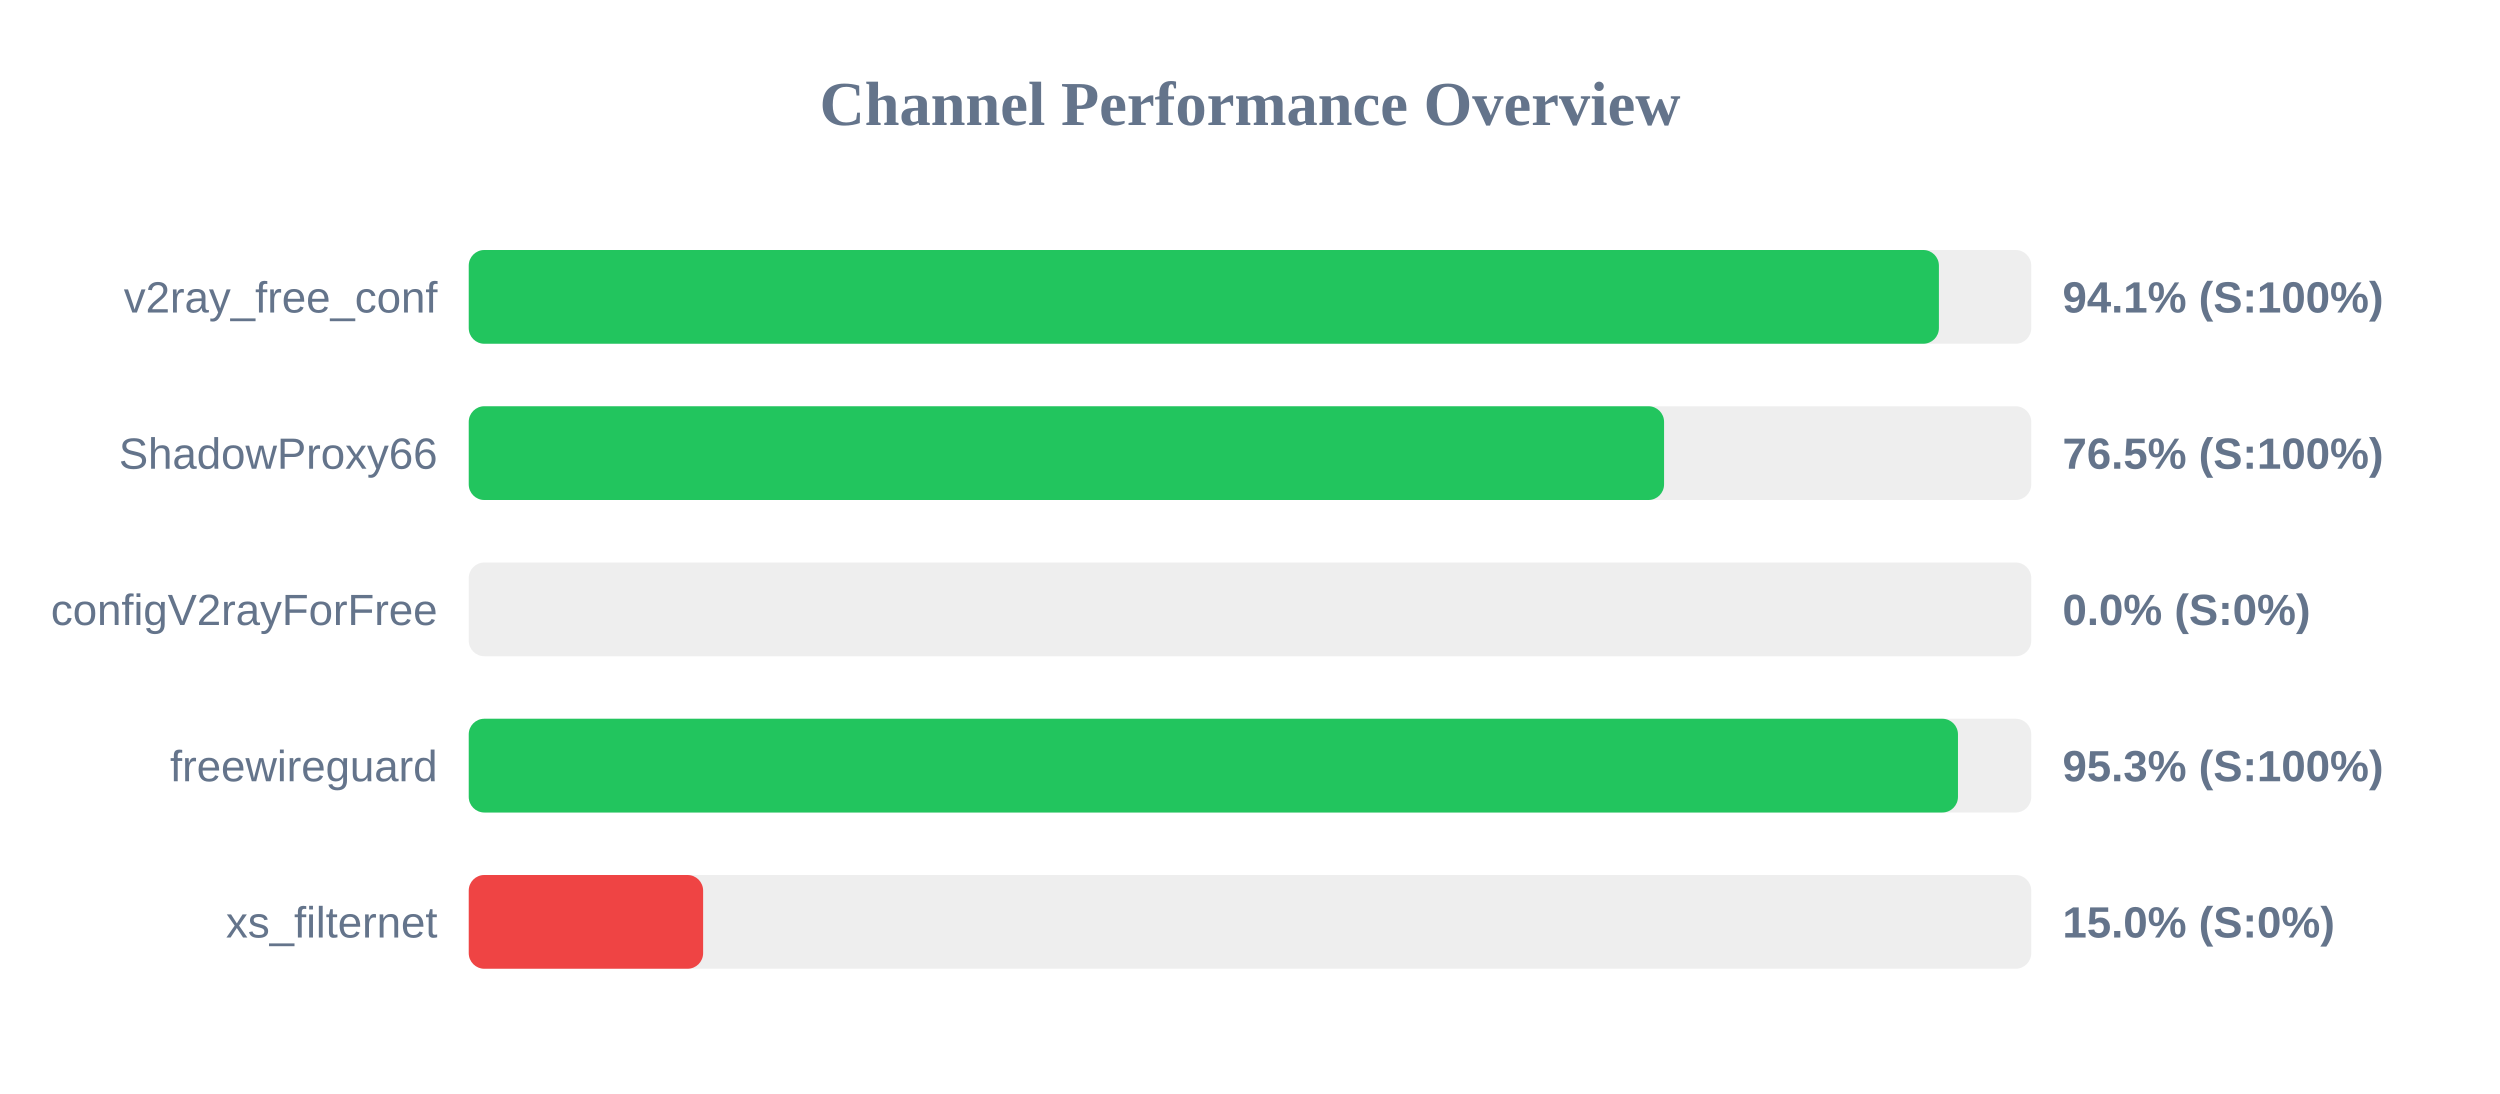
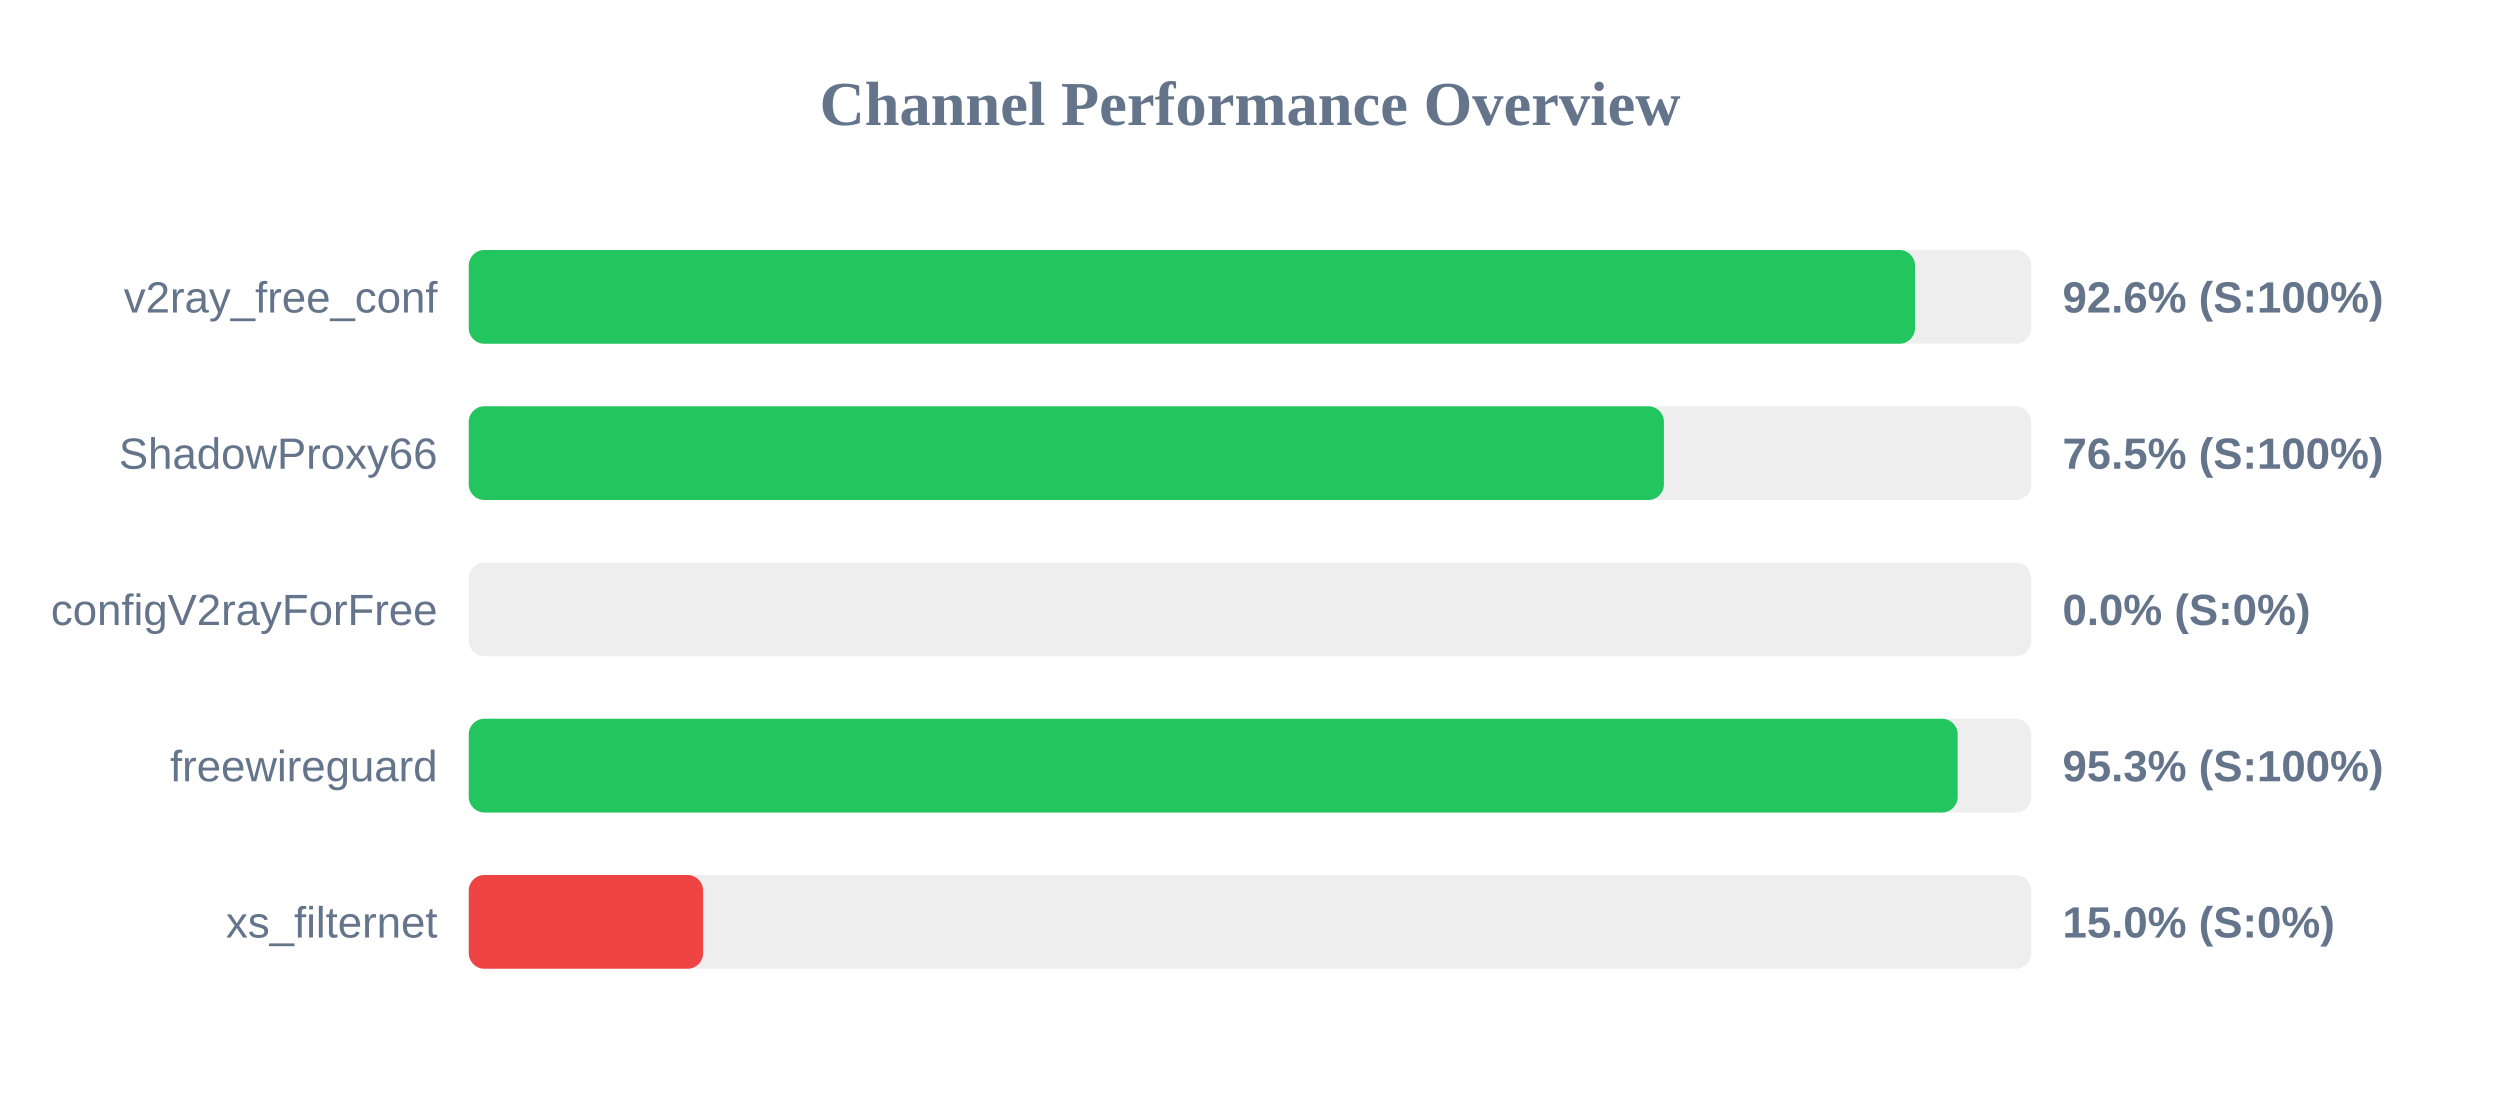
<svg xmlns="http://www.w3.org/2000/svg" width="800" height="350" version="1.1">
  <style>
        .row { font: 14px Arial; fill: #64748b; }
        .score { font: bold 14px Arial; fill: #64748b; }
    </style>
  <text x="400" y="40" text-anchor="middle" font-size="20px" font-weight="bold" fill="#64748b">Channel Performance Overview</text>
  <rect x="150" y="80" width="500" height="30" fill="#eee" rx="5" />
-   <rect x="150" y="80" width="470.45" height="30" fill="#22c55e" rx="5" />
+   <rect x="150" y="80" width="462.8" height="30" fill="#22c55e" rx="5" />
  <text x="140" y="100" text-anchor="end" class="row">v2ray_free_conf</text>
-   <text x="660" y="100" text-anchor="start" class="score">94.1% (S:100%)</text>
+   <text x="660" y="100" text-anchor="start" class="score">92.6% (S:100%)</text>
  <rect x="150" y="130" width="500" height="30" fill="#eee" rx="5" />
-   <rect x="150" y="130" width="382.5" height="30" fill="#22c55e" rx="5" />
+   <rect x="150" y="130" width="382.45" height="30" fill="#22c55e" rx="5" />
  <text x="140" y="150" text-anchor="end" class="row">ShadowProxy66</text>
  <text x="660" y="150" text-anchor="start" class="score">76.5% (S:100%)</text>
  <rect x="150" y="180" width="500" height="30" fill="#eee" rx="5" />
  <rect x="150" y="180" width="0.0" height="30" fill="#ef4444" rx="5" />
  <text x="140" y="200" text-anchor="end" class="row">configV2rayForFree</text>
  <text x="660" y="200" text-anchor="start" class="score">0.0% (S:0%)</text>
  <rect x="150" y="230" width="500" height="30" fill="#eee" rx="5" />
-   <rect x="150" y="230" width="476.55" height="30" fill="#22c55e" rx="5" />
+   <rect x="150" y="230" width="476.45" height="30" fill="#22c55e" rx="5" />
  <text x="140" y="250" text-anchor="end" class="row">freewireguard</text>
  <text x="660" y="250" text-anchor="start" class="score">95.3% (S:100%)</text>
  <rect x="150" y="280" width="500" height="30" fill="#eee" rx="5" />
  <rect x="150" y="280" width="75.0" height="30" fill="#ef4444" rx="5" />
  <text x="140" y="300" text-anchor="end" class="row">xs_filternet</text>
  <text x="660" y="300" text-anchor="start" class="score">15.0% (S:0%)</text>
</svg>
